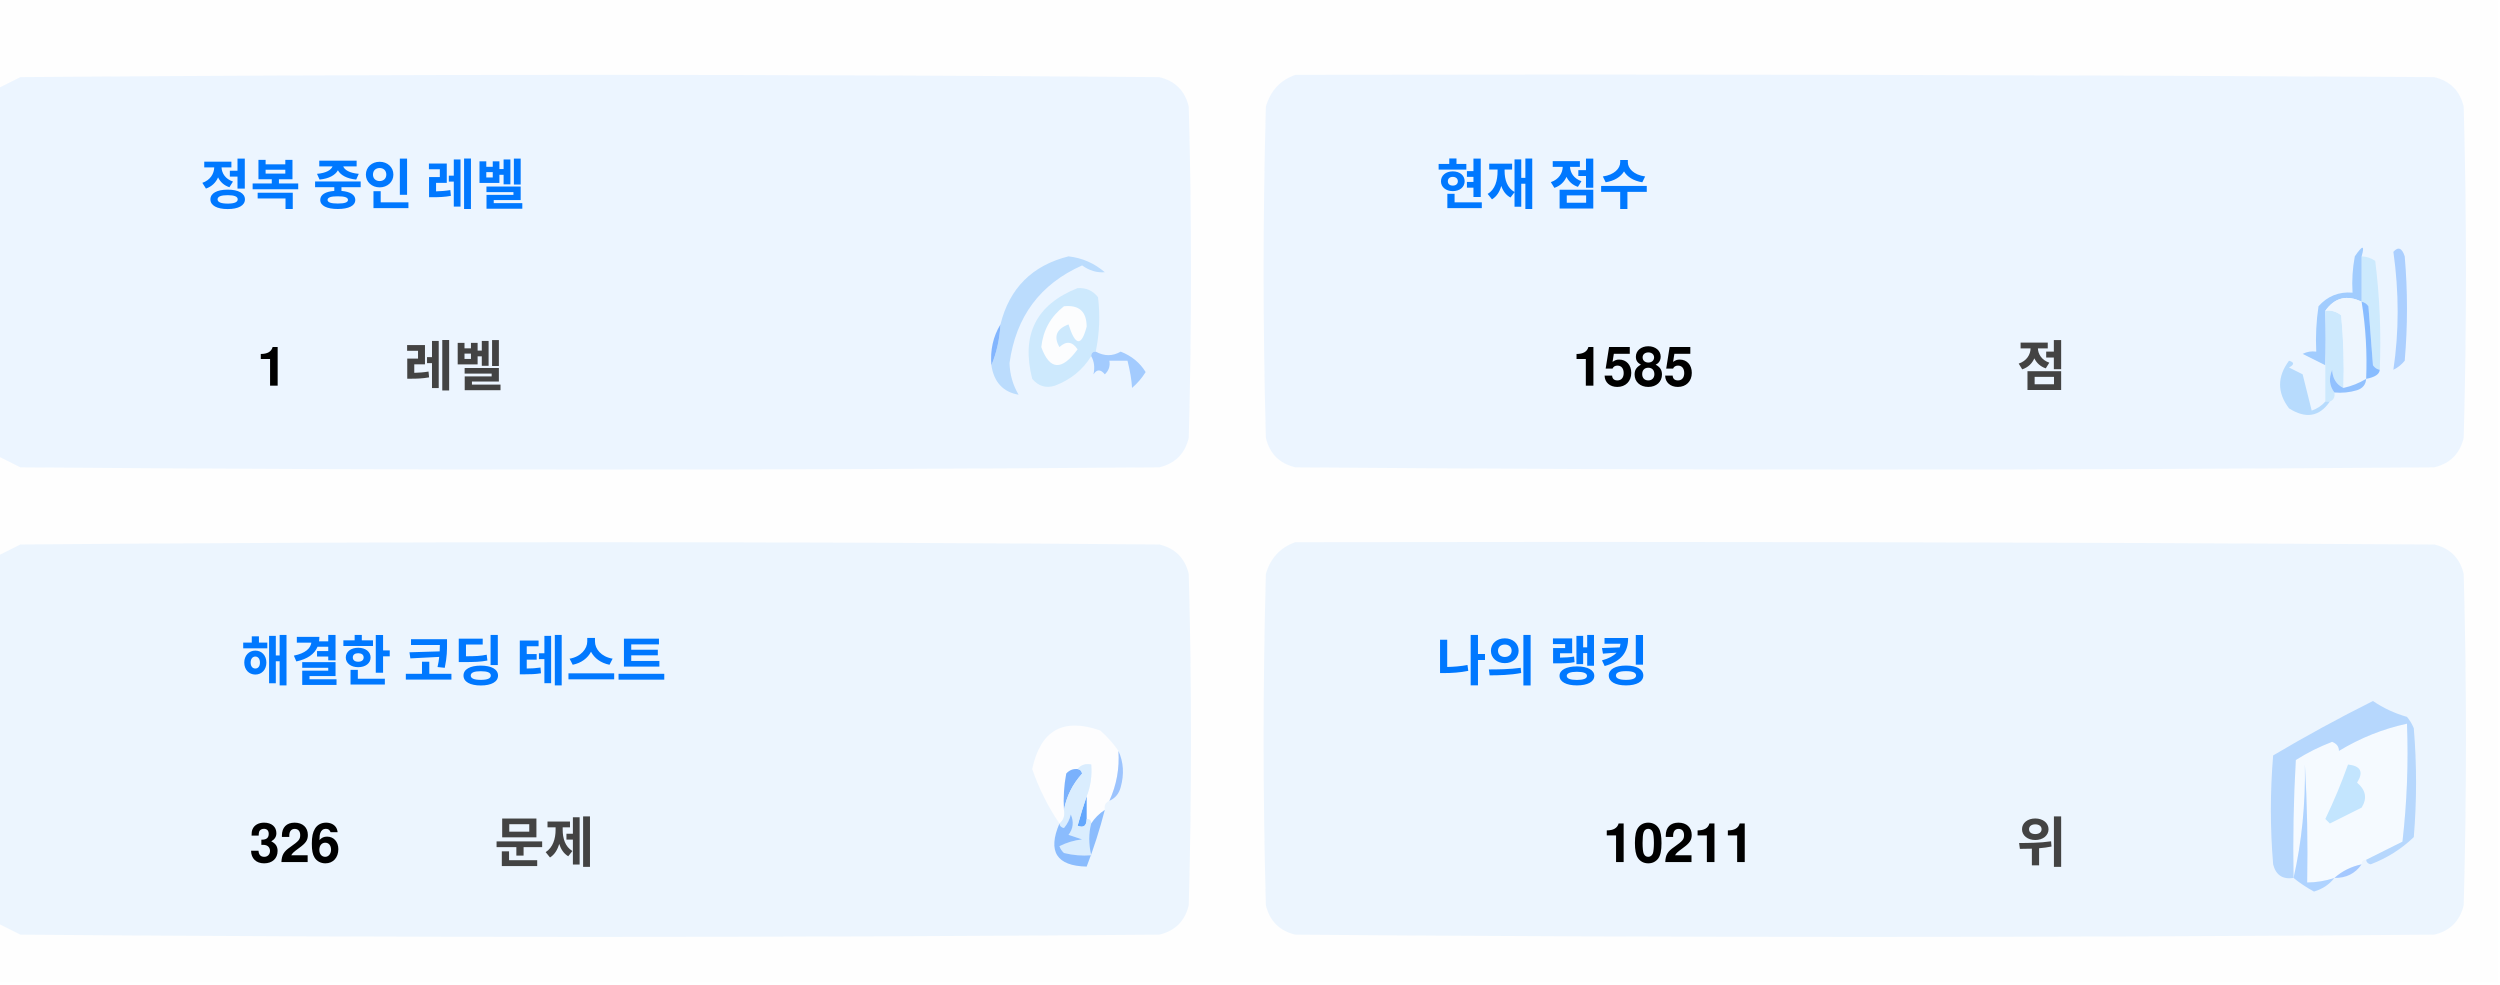
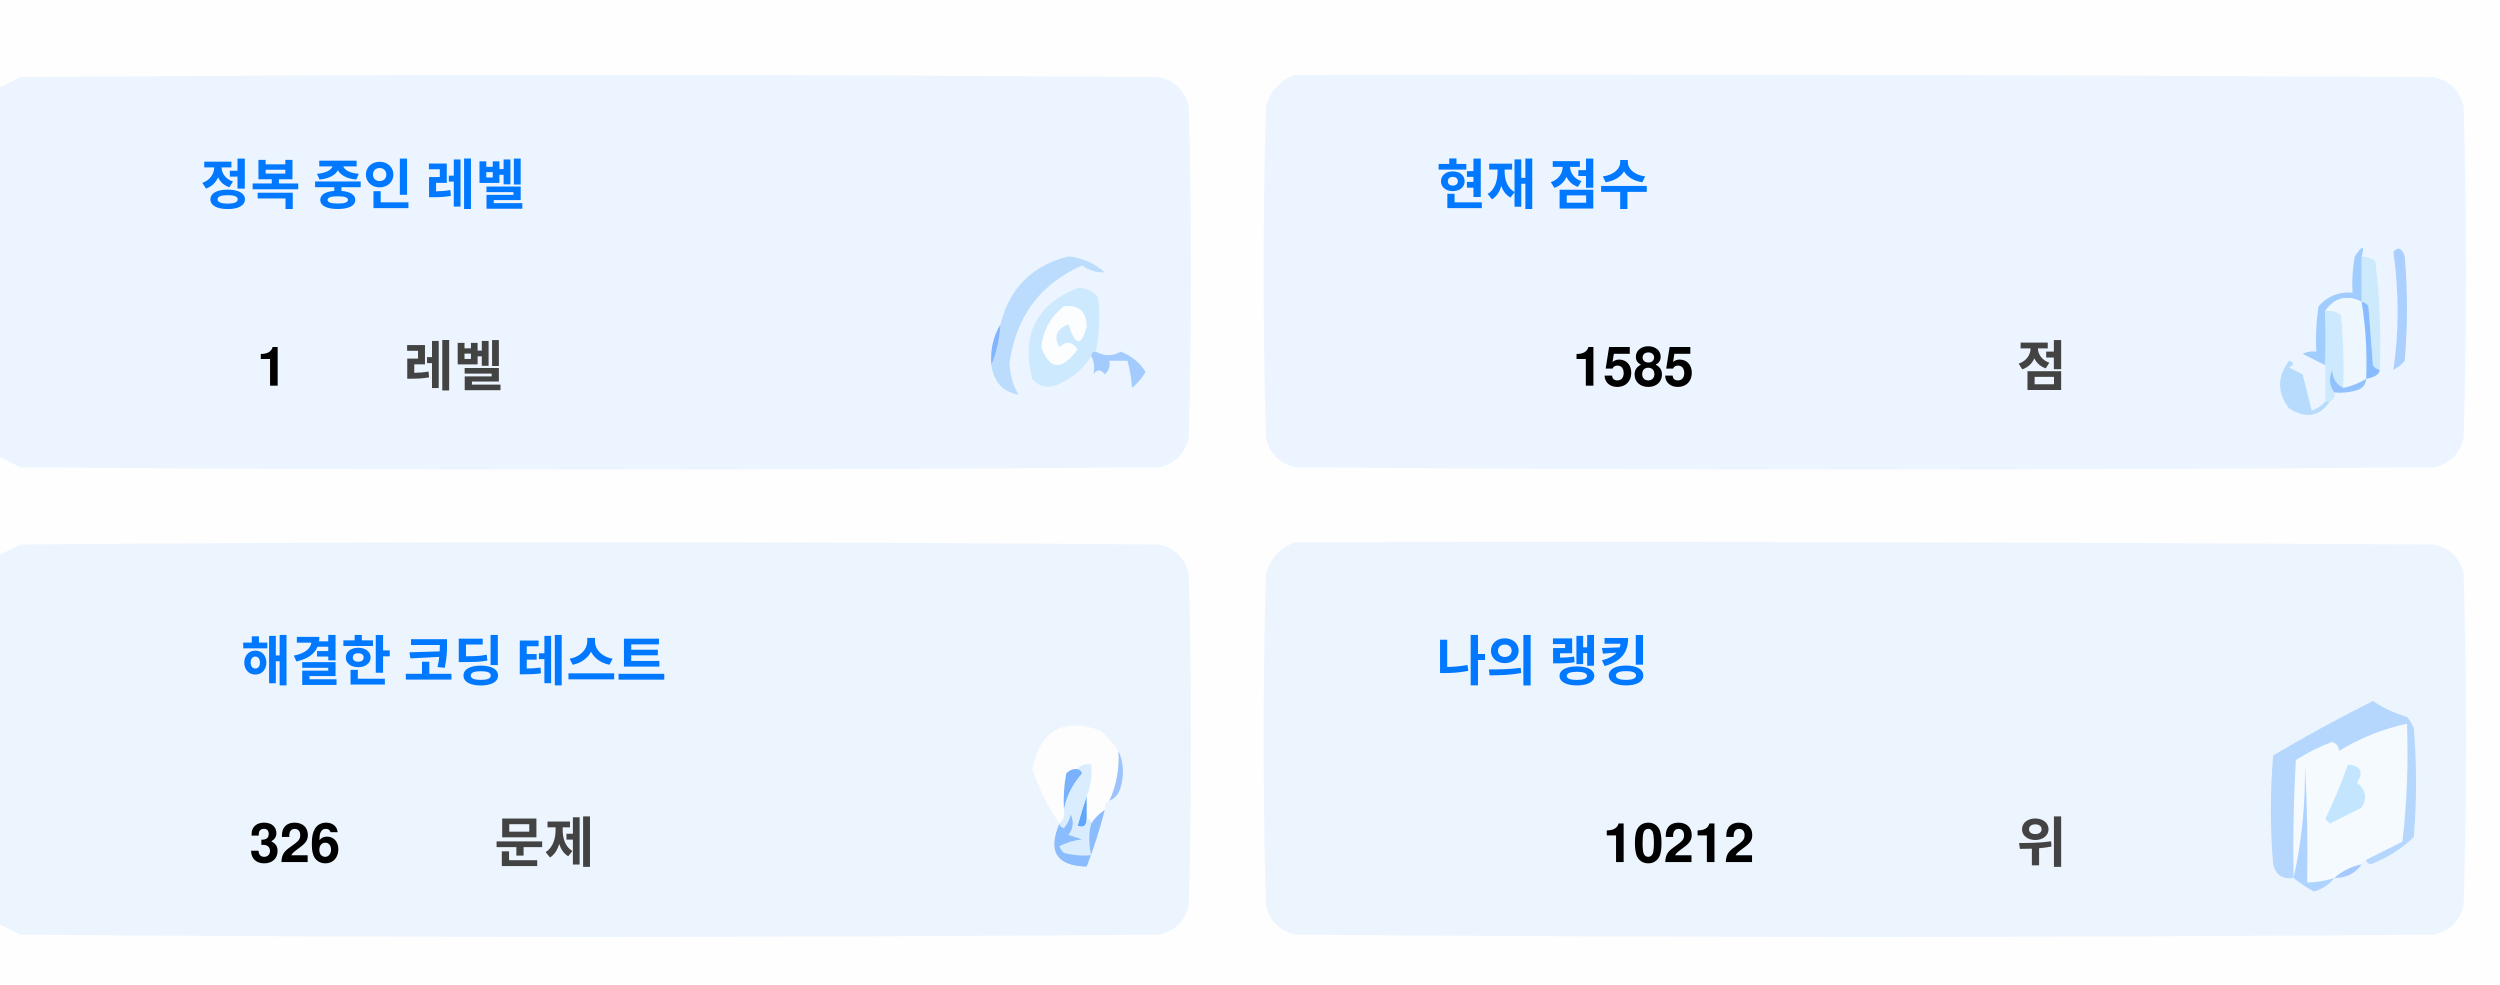
<svg xmlns="http://www.w3.org/2000/svg" version="1.1" width="551px" height="217px" style="shape-rendering:geometricPrecision; text-rendering:geometricPrecision; image-rendering:optimizeQuality; fill-rule:evenodd; clip-rule:evenodd">
  <style>.title {fill: #434343;font-size: 1rem;line-height: 1.5rem;font-weight: bold;font-family: -apple-system, BlinkMacSystemFont, Segoe UI, Helvetica, Arial, sans-serif, Apple Color Emoji, Segoe UI Emoji;}.desc {fill: #434343;font-size: 2.5rem;font-weight: bold;line-height: 1.5rem;font-family: -apple-system, BlinkMacSystemFont, Segoe UI, Helvetica, Arial, sans-serif, Apple Color Emoji, Segoe UI Emoji;}.desc-2 {fill: #434343;font-size: 1rem;font-weight: bold;line-height: 1.5rem;font-family: -apple-system, BlinkMacSystemFont, Segoe UI, Helvetica, Arial, sans-serif, Apple Color Emoji, Segoe UI Emoji;}.text, .desc {animation: twinkling 4s ease-in-out infinite;}@keyframes twinkling {40% { opacity: 1; }50% { opacity: 0.5; }60% { opacity: 1; }70% { opacity: 0.5; }80% { opacity: 1; }}</style>
  <g>
    <path style="opacity:1" fill="#fefefe" d="M -0.5,-0.5 C 183.167,-0.5 366.833,-0.5 550.5,-0.5C 550.5,71.833 550.5,144.167 550.5,216.5C 366.833,216.5 183.167,216.5 -0.5,216.5C -0.5,212.167 -0.5,207.833 -0.5,203.5C 1.14,204.32 2.807,205.153 4.5,206C 88.167,206.667 171.833,206.667 255.5,206C 259,205.167 261.167,203 262,199.5C 262.667,175.167 262.667,150.833 262,126.5C 261.167,123 259,120.833 255.5,120C 171.833,119.333 88.167,119.333 4.5,120C 2.807,120.847 1.14,121.68 -0.5,122.5C -0.5,115.167 -0.5,107.833 -0.5,100.5C 1.14,101.32 2.807,102.153 4.5,103C 88.167,103.667 171.833,103.667 255.5,103C 259,102.167 261.167,100 262,96.5C 262.667,72.167 262.667,47.833 262,23.5C 261.167,20 259,17.833 255.5,17C 171.833,16.333 88.167,16.333 4.5,17C 2.807,17.847 1.14,18.68 -0.5,19.5C -0.5,12.833 -0.5,6.167 -0.5,-0.5 Z" />
  </g>
  <g>
    <path style="opacity:1" fill="#ecf5ff" d="M -0.5,100.5 C -0.5,73.5 -0.5,46.5 -0.5,19.5C 1.14,18.68 2.807,17.847 4.5,17C 88.167,16.333 171.833,16.333 255.5,17C 259,17.833 261.167,20 262,23.5C 262.667,47.833 262.667,72.167 262,96.5C 261.167,100 259,102.167 255.5,103C 171.833,103.667 88.167,103.667 4.5,103C 2.807,102.153 1.14,101.32 -0.5,100.5 Z" />
  </g>
  <g>
    <path style="opacity:1" fill="#ecf5ff" d="M 285.5,16.5 C 369.167,16.333 452.834,16.5 536.5,17C 540,17.833 542.167,20 543,23.5C 543.667,47.833 543.667,72.167 543,96.5C 542.167,100 540,102.167 536.5,103C 452.833,103.667 369.167,103.667 285.5,103C 282,102.167 279.833,100 279,96.5C 278.333,72.167 278.333,47.833 279,23.5C 280.018,19.985 282.185,17.652 285.5,16.5 Z" />
  </g>
  <g>
    <path style="opacity:1" fill="#cdeafd" d="M 520.5,56.5 C 521.583,56.539 522.583,56.873 523.5,57.5C 524.498,65.472 524.831,73.472 524.5,81.5C 523.883,81.389 523.383,81.056 523,80.5C 522.667,76.167 522.333,71.833 522,67.5C 521.617,66.944 521.117,66.611 520.5,66.5C 520.5,63.167 520.5,59.833 520.5,56.5 Z" />
  </g>
  <g>
    <path style="opacity:1" fill="#abcfff" d="M 527.5,55.5 C 528.566,54.308 529.399,54.641 530,56.5C 530.667,64.167 530.667,71.833 530,79.5C 529.311,80.357 528.478,81.023 527.5,81.5C 528.758,73.08 528.758,64.414 527.5,55.5 Z" />
  </g>
  <g>
    <path style="opacity:1" fill="#bbdcfd" d="M 218.5,80.5 C 219.657,77.727 220.324,74.727 220.5,71.5C 222.49,63.51 227.49,58.51 235.5,56.5C 238.528,56.847 241.194,58.014 243.5,60C 241.744,60.141 240.078,59.641 238.5,58.5C 229.247,62.607 223.914,69.773 222.5,80C 222.565,82.526 223.232,84.859 224.5,87C 221.07,86.397 219.07,84.231 218.5,80.5 Z" />
  </g>
  <g>
    <path style="opacity:1" fill="#cde9fd" d="M 241.5,77.5 C 240.833,77.5 240.5,77.833 240.5,78.5C 238.628,81.529 235.961,83.695 232.5,85C 230.536,85.624 228.869,85.124 227.5,83.5C 225.021,73.791 228.354,67.124 237.5,63.5C 239.374,63.39 240.874,64.056 242,65.5C 242.497,69.524 242.331,73.524 241.5,77.5 Z" />
  </g>
  <g>
    <path style="opacity:1" fill="#fcfdfe" d="M 234.5,67.5 C 237.826,67.162 239.493,68.662 239.5,72C 238.334,76.434 237,76.267 235.5,71.5C 232.832,72.515 232.166,74.182 233.5,76.5C 235.017,75.089 236.351,75.256 237.5,77C 234.006,81.771 231.34,81.605 229.5,76.5C 229.904,72.771 231.571,69.771 234.5,67.5 Z" />
  </g>
  <g>
    <path style="opacity:1" fill="#a1ccfe" d="M 520.5,56.5 C 520.5,59.833 520.5,63.167 520.5,66.5C 517.238,64.922 514.572,65.589 512.5,68.5C 512.617,72.81 512.617,76.81 512.5,80.5C 510.86,79.68 509.193,78.847 507.5,78C 508.448,77.517 509.448,77.35 510.5,77.5C 510.335,74.15 510.502,70.817 511,67.5C 512.995,65.253 515.495,64.253 518.5,64.5C 518.336,61.813 518.503,59.146 519,56.5C 520.731,53.969 521.231,53.969 520.5,56.5 Z" />
  </g>
  <g>
    <path style="opacity:1" fill="#cde9fd" d="M 512.5,68.5 C 513.822,68.33 514.989,68.663 516,69.5C 516.499,74.823 516.666,80.156 516.5,85.5C 514.955,84.77 514.122,83.437 514,81.5C 513.22,83.387 513.387,85.054 514.5,86.5C 514.672,87.492 514.338,88.158 513.5,88.5C 513.167,88.5 512.833,88.5 512.5,88.5C 512.5,85.833 512.5,83.167 512.5,80.5C 512.617,76.81 512.617,72.81 512.5,68.5 Z" />
  </g>
  <g>
    <path style="opacity:1" fill="#eef6fe" d="M 520.5,66.5 C 521.407,72.106 521.74,77.773 521.5,83.5C 519.95,84.441 518.284,85.108 516.5,85.5C 516.666,80.156 516.499,74.823 516,69.5C 514.989,68.663 513.822,68.33 512.5,68.5C 514.572,65.589 517.238,64.922 520.5,66.5 Z" />
  </g>
  <g>
    <path style="opacity:1" fill="#88bcff" d="M 520.5,66.5 C 521.117,66.611 521.617,66.944 522,67.5C 522.333,71.833 522.667,76.167 523,80.5C 523.383,81.056 523.883,81.389 524.5,81.5C 524.445,82.469 523.445,83.136 521.5,83.5C 521.74,77.773 521.407,72.106 520.5,66.5 Z" />
  </g>
  <g>
    <path style="opacity:1" fill="#82b5fe" d="M 220.5,71.5 C 220.324,74.727 219.657,77.727 218.5,80.5C 218.215,77.171 218.882,74.171 220.5,71.5 Z" />
  </g>
  <g>
    <path style="opacity:1" fill="#a3cbfe" d="M 240.5,78.5 C 240.5,77.833 240.833,77.5 241.5,77.5C 243.391,78.536 245.224,78.536 247,77.5C 249.391,78.429 251.225,79.929 252.5,82C 251.681,83.319 250.681,84.486 249.5,85.5C 249.409,83.777 249.075,81.777 248.5,79.5C 247.167,79.5 245.833,79.5 244.5,79.5C 244.719,80.675 244.386,81.675 243.5,82.5C 242.575,81.359 241.741,81.359 241,82.5C 241.331,80.981 241.164,79.648 240.5,78.5 Z" />
  </g>
  <g>
    <path style="opacity:1" fill="#b7dbfd" d="M 512.5,88.5 C 512.833,88.5 513.167,88.5 513.5,88.5C 511.199,91.857 508.199,92.357 504.5,90C 501.872,86.535 501.872,83.035 504.5,79.5C 505.696,79.846 505.696,80.346 504.5,81C 505.5,81.5 506.5,82 507.5,82.5C 508.167,85.167 508.833,87.833 509.5,90.5C 510.739,90.058 511.739,89.391 512.5,88.5 Z" />
  </g>
  <g>
    <path style="opacity:1" fill="#92c1fe" d="M 516.5,85.5 C 518.284,85.108 519.95,84.441 521.5,83.5C 521.423,84.75 520.756,85.583 519.5,86C 517.866,86.493 516.199,86.66 514.5,86.5C 513.387,85.054 513.22,83.387 514,81.5C 514.122,83.437 514.955,84.77 516.5,85.5 Z" />
  </g>
  <g>
    <path style="opacity:1" fill="#ecf5fe" d="M -0.5,203.5 C -0.5,176.5 -0.5,149.5 -0.5,122.5C 1.14,121.68 2.807,120.847 4.5,120C 88.167,119.333 171.833,119.333 255.5,120C 259,120.833 261.167,123 262,126.5C 262.667,150.833 262.667,175.167 262,199.5C 261.167,203 259,205.167 255.5,206C 171.833,206.667 88.167,206.667 4.5,206C 2.807,205.153 1.14,204.32 -0.5,203.5 Z" />
  </g>
  <g>
    <path style="opacity:1" fill="#ecf5fe" d="M 285.5,119.5 C 369.167,119.333 452.834,119.5 536.5,120C 540,120.833 542.167,123 543,126.5C 543.667,150.833 543.667,175.167 543,199.5C 542.167,203 540,205.167 536.5,206C 452.833,206.667 369.167,206.667 285.5,206C 282,205.167 279.833,203 279,199.5C 278.333,175.167 278.333,150.833 279,126.5C 280.018,122.985 282.185,120.652 285.5,119.5 Z" />
  </g>
  <g>
    <path style="opacity:1" fill="#fdfdfe" d="M 246.5,165.5 C 246.758,169.367 246.092,173.034 244.5,176.5C 243.662,176.842 243.328,177.508 243.5,178.5C 242.272,179.306 241.272,180.306 240.5,181.5C 240.5,180.833 240.167,180.5 239.5,180.5C 239.5,178.833 239.5,177.167 239.5,175.5C 240.369,173.283 240.702,170.95 240.5,168.5C 239.209,168.263 238.209,168.596 237.5,169.5C 236.504,169.414 235.671,169.748 235,170.5C 234.503,173.146 234.336,175.813 234.5,178.5C 234.737,179.791 234.404,180.791 233.5,181.5C 230.986,177.806 228.986,173.806 227.5,169.5C 229.309,160.957 234.309,158.124 242.5,161C 244.07,162.397 245.404,163.897 246.5,165.5 Z" />
  </g>
  <g>
    <path style="opacity:1" fill="#f5faff" d="M 521.5,189.5 C 520.833,189.5 520.5,189.833 520.5,190.5C 518.181,190.992 516.181,191.992 514.5,193.5C 512.565,194.15 510.565,194.483 508.5,194.5C 508.666,185.827 508.5,177.16 508,168.5C 508.141,177.227 507.308,185.56 505.5,193.5C 505.334,184.827 505.5,176.16 506,167.5C 508.527,165.903 511.194,164.57 514,163.5C 515.011,163.892 515.511,164.559 515.5,165.5C 520.21,162.641 525.21,160.641 530.5,159.5C 530.831,168.192 530.498,176.859 529.5,185.5C 526.807,186.847 524.14,188.18 521.5,189.5 Z" />
  </g>
  <g>
    <path style="opacity:1" fill="#b6d7fd" d="M 521.5,189.5 C 524.14,188.18 526.807,186.847 529.5,185.5C 530.498,176.859 530.831,168.192 530.5,159.5C 525.21,160.641 520.21,162.641 515.5,165.5C 515.511,164.559 515.011,163.892 514,163.5C 511.194,164.57 508.527,165.903 506,167.5C 505.5,176.16 505.334,184.827 505.5,193.5C 503.089,193.863 501.589,192.863 501,190.5C 500.333,182.5 500.333,174.5 501,166.5C 508.173,162.246 515.507,158.246 523,154.5C 525.304,156.068 527.804,157.235 530.5,158C 531.126,158.75 531.626,159.584 532,160.5C 532.667,168.5 532.667,176.5 532,184.5C 529.292,187.111 526.125,189.111 522.5,190.5C 521.893,190.376 521.56,190.043 521.5,189.5 Z" />
  </g>
  <g>
    <path style="opacity:1" fill="#c3e5fe" d="M 517.5,168.5 C 520.317,168.801 520.984,170.134 519.5,172.5C 521.439,174.122 521.772,175.956 520.5,178C 518.167,179.167 515.833,180.333 513.5,181.5C 513.167,181.167 512.833,180.833 512.5,180.5C 514.414,176.515 516.081,172.515 517.5,168.5 Z" />
  </g>
  <g>
    <path style="opacity:1" fill="#7ab1fc" d="M 237.5,169.5 C 238.043,169.56 238.376,169.893 238.5,170.5C 236.395,172.836 235.062,175.503 234.5,178.5C 234.336,175.813 234.503,173.146 235,170.5C 235.671,169.748 236.504,169.414 237.5,169.5 Z" />
  </g>
  <g>
    <path style="opacity:1" fill="#afd3ff" d="M 514.5,193.5 C 513.378,194.947 511.878,195.947 510,196.5C 508.348,195.601 506.848,194.601 505.5,193.5C 507.308,185.56 508.141,177.227 508,168.5C 508.5,177.16 508.666,185.827 508.5,194.5C 510.565,194.483 512.565,194.15 514.5,193.5 Z" />
  </g>
  <g>
    <path style="opacity:1" fill="#9cc3fd" d="M 246.5,165.5 C 247.634,167.966 247.801,170.633 247,173.5C 246.623,174.942 245.79,175.942 244.5,176.5C 246.092,173.034 246.758,169.367 246.5,165.5 Z" />
  </g>
  <g>
    <path style="opacity:1" fill="#62a6fc" d="M 239.5,175.5 C 239.5,177.167 239.5,178.833 239.5,180.5C 239.483,182.028 238.816,182.528 237.5,182C 238.117,179.723 238.784,177.556 239.5,175.5 Z" />
  </g>
  <g>
    <path style="opacity:1" fill="#daedfe" d="M 237.5,169.5 C 238.209,168.596 239.209,168.263 240.5,168.5C 240.702,170.95 240.369,173.283 239.5,175.5C 238.784,177.556 238.117,179.723 237.5,182C 238.816,182.528 239.483,182.028 239.5,180.5C 240.167,180.5 240.5,180.833 240.5,181.5C 239.918,183.669 239.918,186.002 240.5,188.5C 238.473,188.662 236.473,188.495 234.5,188C 234.043,187.586 233.709,187.086 233.5,186.5C 235.078,185.702 236.744,185.202 238.5,185C 237.5,184.667 236.5,184.333 235.5,184C 236.554,182.612 236.72,181.112 236,179.5C 235.751,180.624 235.251,181.624 234.5,182.5C 233.893,182.376 233.56,182.043 233.5,181.5C 234.404,180.791 234.737,179.791 234.5,178.5C 235.062,175.503 236.395,172.836 238.5,170.5C 238.376,169.893 238.043,169.56 237.5,169.5 Z" />
  </g>
  <g>
    <path style="opacity:1" fill="#8bbcfd" d="M 243.5,178.5 C 242.395,182.803 241.062,186.969 239.5,191C 232.857,190.847 230.857,187.68 233.5,181.5C 233.56,182.043 233.893,182.376 234.5,182.5C 235.251,181.624 235.751,180.624 236,179.5C 236.72,181.112 236.554,182.612 235.5,184C 236.5,184.333 237.5,184.667 238.5,185C 236.744,185.202 235.078,185.702 233.5,186.5C 233.709,187.086 234.043,187.586 234.5,188C 236.473,188.495 238.473,188.662 240.5,188.5C 239.918,186.002 239.918,183.669 240.5,181.5C 241.272,180.306 242.272,179.306 243.5,178.5 Z" />
  </g>
  <g>
    <path style="opacity:1" fill="#a4c8ff" d="M 520.5,190.5 C 519.089,192.539 517.089,193.539 514.5,193.5C 516.181,191.992 518.181,190.992 520.5,190.5 Z" />
  </g>
  <text text-anchor="middle" x="80" y="45" class="title" style="fill:#0078ff;" stroke="#none" stroke-width="1">정복 중인 레벨</text>
  <text text-anchor="middle" x="60" y="85" class="desc" style="fill:#000000;" stroke="#none" stroke-width="1">1</text>
  <text text-anchor="middle" x="100" y="85" class="desc-2" style="fill:#434343;" stroke="#none" stroke-width="1">레벨</text>
  <text text-anchor="middle" x="340" y="45" class="title" style="fill:#0078ff;" stroke="#none" stroke-width="1">현재 점수</text>
  <text text-anchor="middle" x="360" y="85" class="desc" style="fill:#000000;" stroke="#none" stroke-width="1">1585</text>
  <text text-anchor="middle" x="450" y="85" class="desc-2" style="fill:#434343;" stroke="#none" stroke-width="1">점</text>
  <text text-anchor="middle" x="100" y="150" class="title" style="fill:#0078ff;" stroke="#none" stroke-width="1">해결한 코딩 테스트</text>
  <text text-anchor="middle" x="65" y="190" class="desc" style="fill:#000000;" stroke="#none" stroke-width="1">326</text>
  <text text-anchor="middle" x="120" y="190" class="desc-2" style="fill:#434343;" stroke="#none" stroke-width="1">문제</text>
  <text text-anchor="middle" x="340" y="150" class="title" style="fill:#0078ff;" stroke="#none" stroke-width="1">나의 랭킹</text>
-   <text text-anchor="middle" x="370" y="190" class="desc" style="fill:#000000;" stroke="#none" stroke-width="1">10211</text>
+   <text text-anchor="middle" x="370" y="190" class="desc" style="fill:#000000;" stroke="#none" stroke-width="1">10212</text>
  <text text-anchor="middle" x="450" y="190" class="desc-2" style="fill:#434343;" stroke="#none" stroke-width="1">위</text>
</svg>
